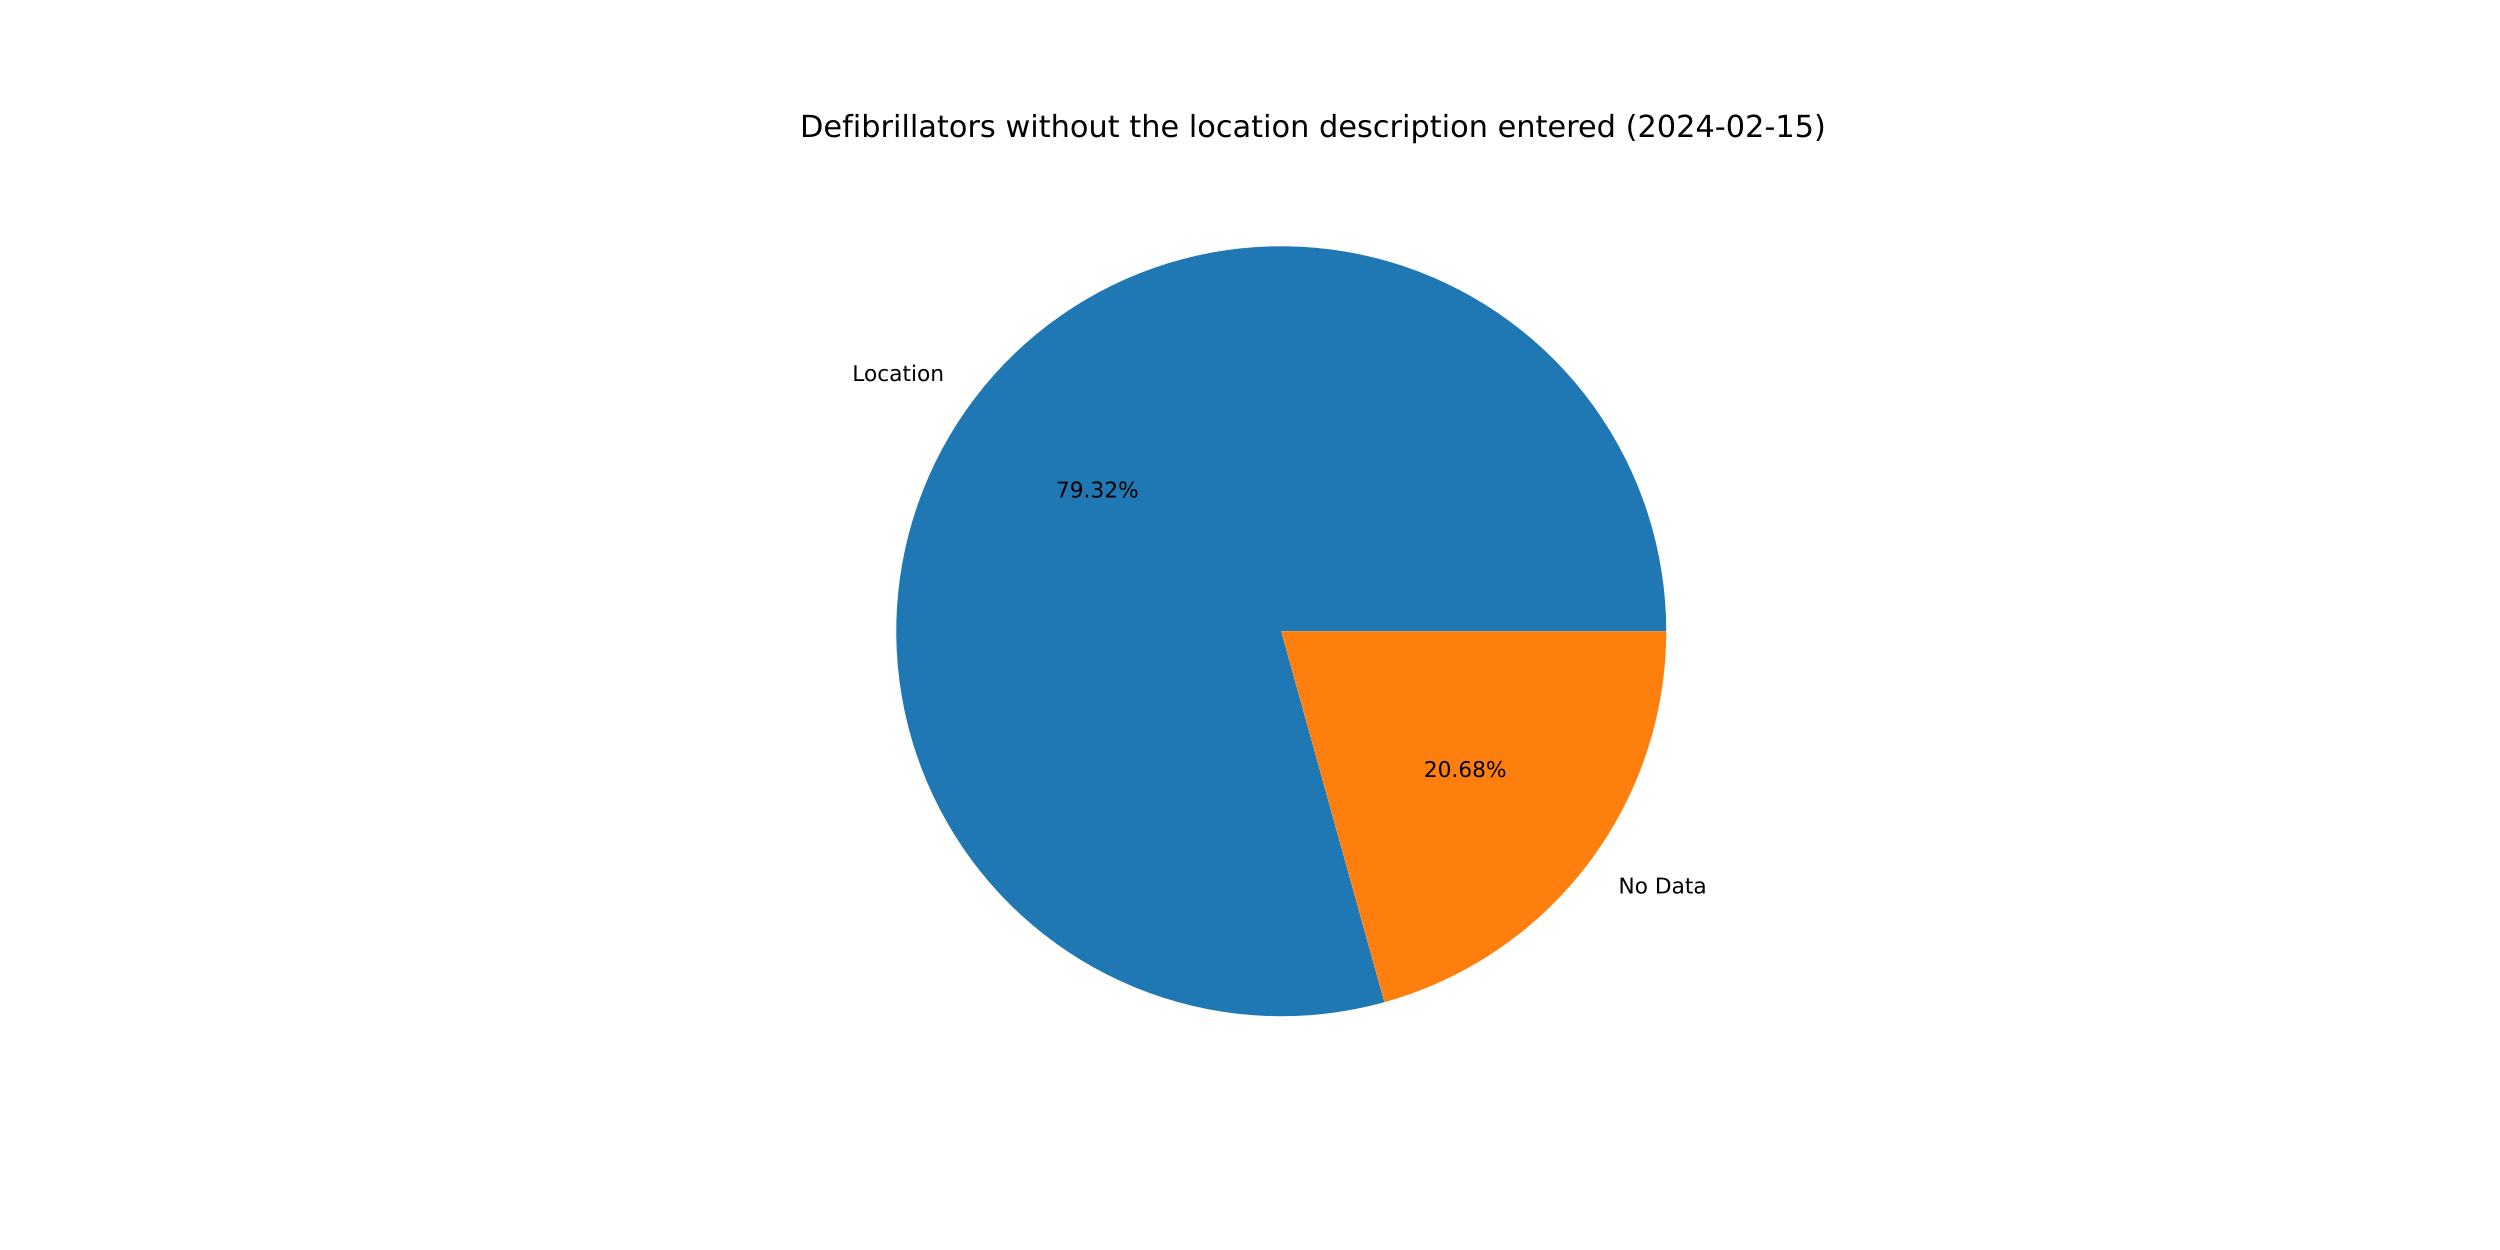
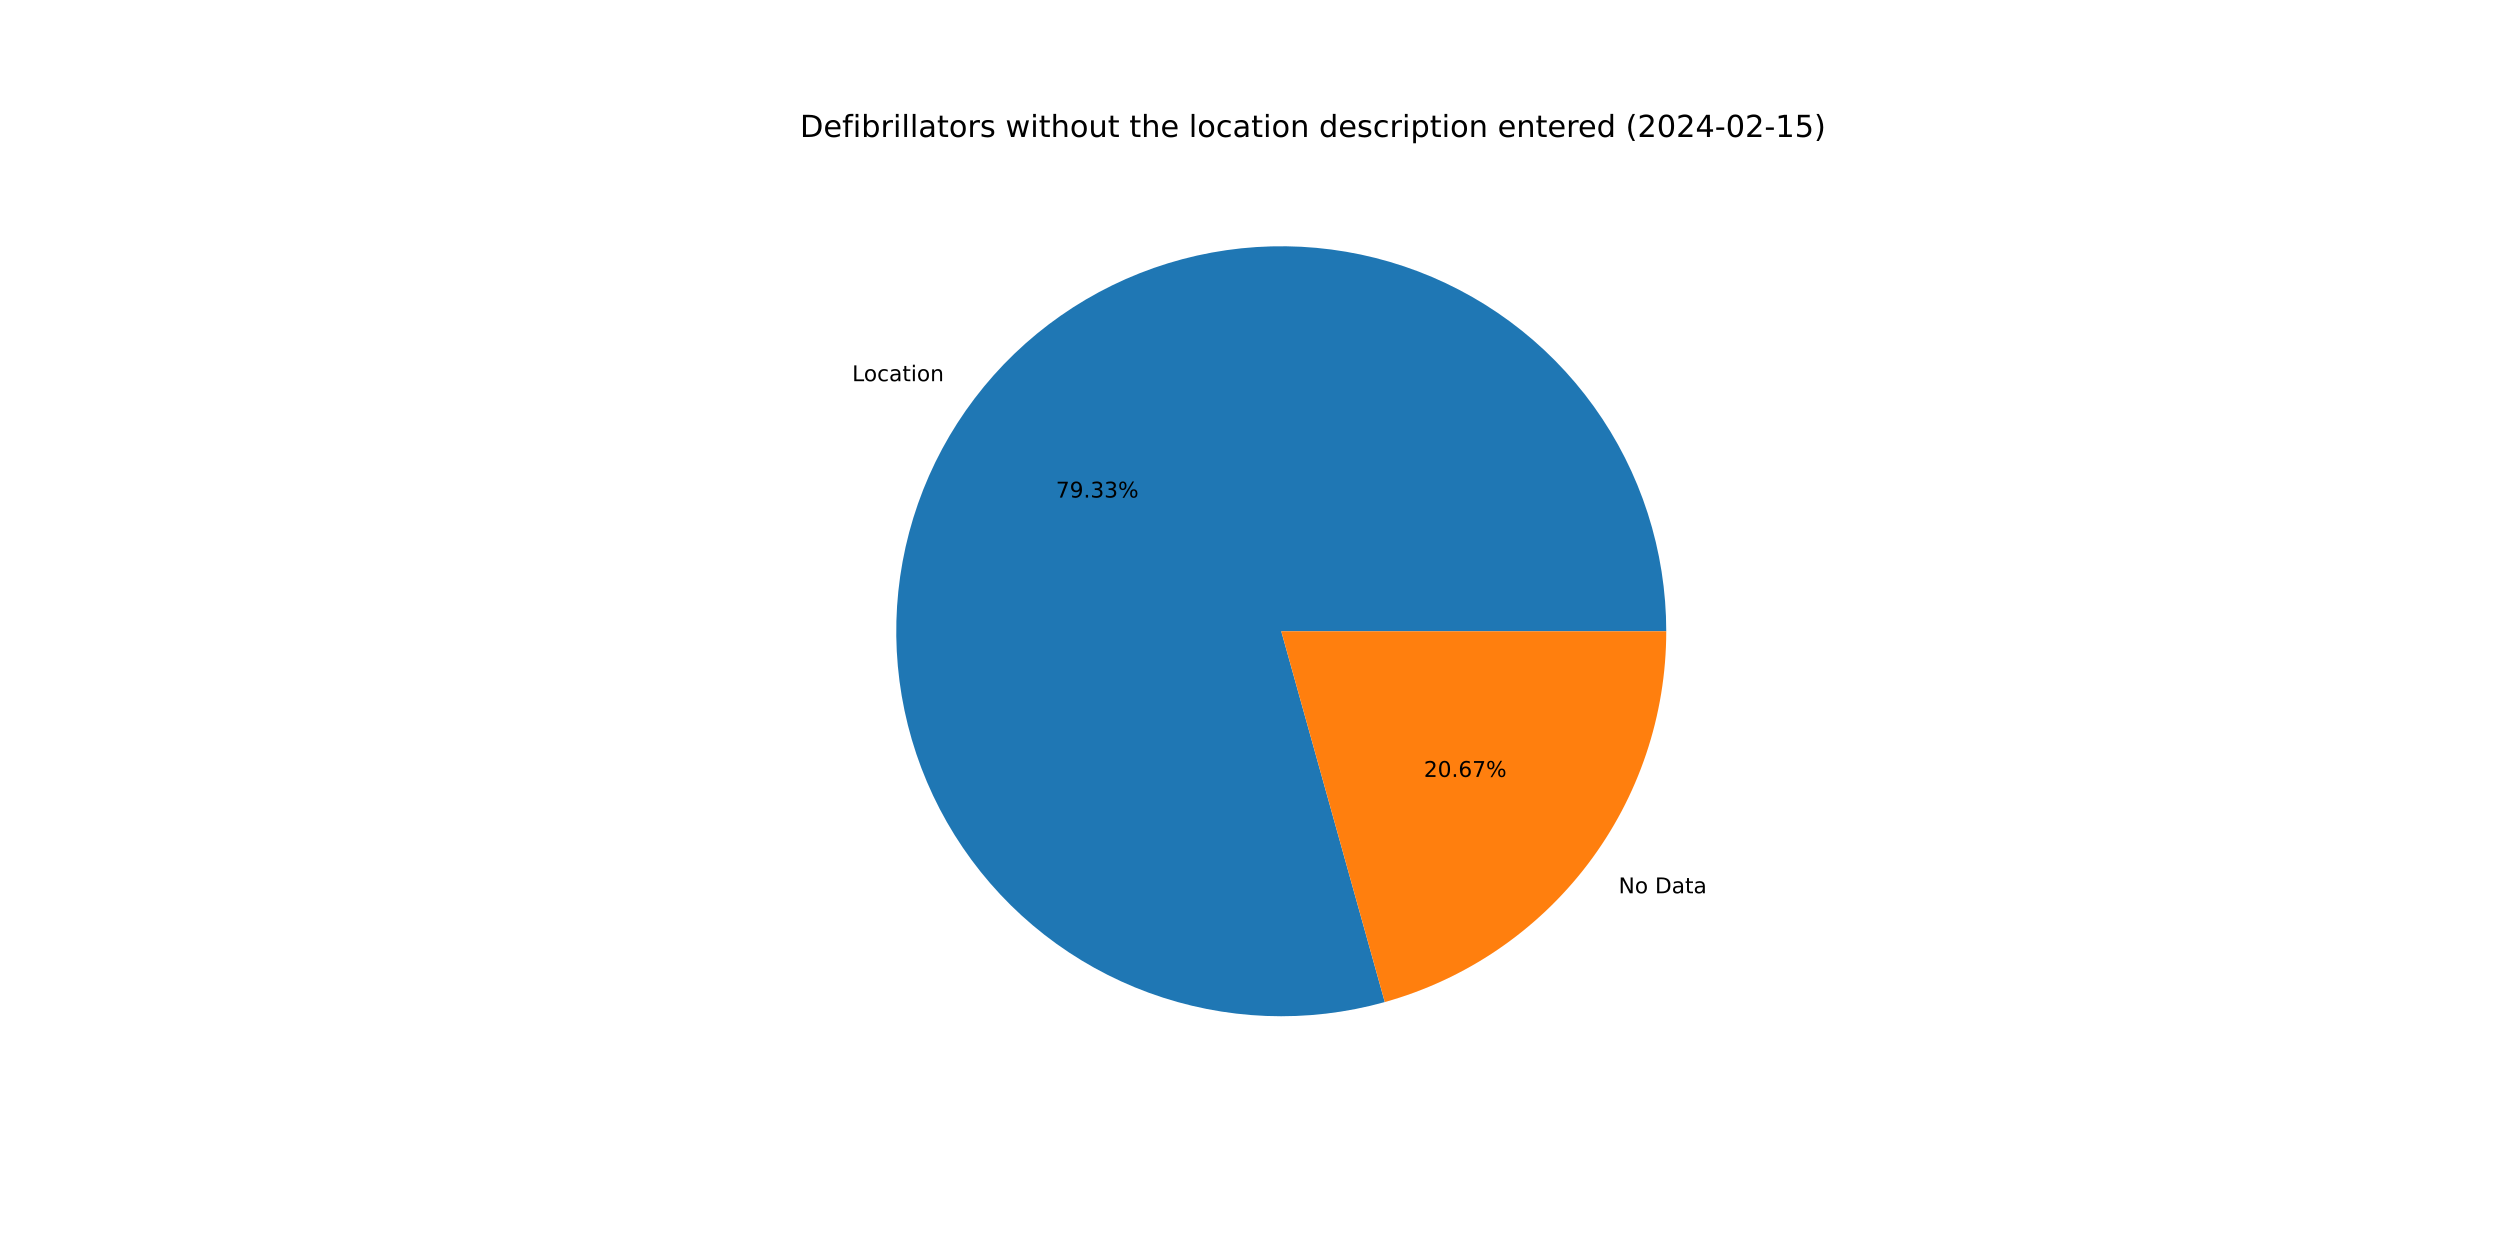
<svg xmlns="http://www.w3.org/2000/svg" xmlns:xlink="http://www.w3.org/1999/xlink" width="1152pt" height="576pt" viewBox="0 0 1152 576" version="1.1">
  <defs>
    <style type="text/css">*{stroke-linejoin: round; stroke-linecap: butt}</style>
  </defs>
  <g id="figure_1">
    <g id="patch_1">
      <path d="M 0 576  L 1152 576  L 1152 0  L 0 0  z " style="fill: #ffffff" />
    </g>
    <g id="axes_1">
      <g id="patch_2">
-         <path d="M 767.808 290.88  C 767.808 272.423 764.928 254.079 759.271 236.51  C 753.615 218.942 745.251 202.363 734.483 187.373  C 723.714 172.383 710.672 159.165 695.828 148.197  C 680.984 137.228 664.519 128.644 647.027 122.752  C 629.536 116.861 611.232 113.735 592.777 113.488  C 574.322 113.241 555.941 115.875 538.298 121.295  C 520.655 126.716 503.965 134.857 488.833 145.423  C 473.7 155.99 460.308 168.854 449.142 183.55  C 437.976 198.245 429.171 214.594 423.046 232.005  C 416.921 249.416 413.55 267.676 413.056 286.127  C 412.561 304.577 414.949 322.992 420.133 340.706  C 425.316 358.42 433.233 375.217 443.596 390.49  C 453.959 405.762 466.642 419.325 481.187 430.687  C 495.732 442.049 511.961 451.072 529.288 457.43  C 546.615 463.788 564.829 467.403 583.271 468.145  C 601.713 468.886 620.158 466.746 637.94 461.8  L 590.4 290.88  L 767.808 290.88  z " style="fill: #1f77b4" />
+         <path d="M 767.808 290.88  C 767.808 272.42 764.927 254.072 759.268 236.5  C 753.609 218.928 745.243 202.347 734.47 187.355  C 723.698 172.364 710.651 159.145 695.802 148.177  C 680.953 137.21 664.482 128.627 646.986 122.738  C 629.49 116.85 611.181 113.729 592.723 113.487  C 574.264 113.246 555.88 115.886 538.235 121.315  C 520.591 126.743 503.901 134.892 488.77 145.467  C 473.639 156.042 460.251 168.915 449.09 183.619  C 437.928 198.323 429.13 214.68 423.014 232.097  C 416.897 249.515 413.536 267.781 413.053 286.235  C 412.57 304.689 414.97 323.106 420.166 340.82  C 425.363 358.534 433.293 375.329 443.669 390.597  C 454.045 405.866 466.741 419.421 481.298 430.774  C 495.855 442.127 512.095 451.138 529.431 457.483  C 546.767 463.827 564.988 467.426 583.434 468.151  C 601.88 468.876 620.327 466.717 638.107 461.753  L 590.4 290.88  L 767.808 290.88  z " style="fill: #1f77b4" />
      </g>
      <g id="patch_3">
-         <path d="M 637.94 461.8  C 675.281 451.414 708.209 429.071 731.658 398.21  C 755.107 367.35 767.808 329.639 767.808 290.88  L 590.4 290.88  L 637.94 461.8  z " style="fill: #ff7f0e" />
+         <path d="M 638.107 461.753  C 675.41 451.338 708.295 428.99 731.71 398.141  C 755.126 367.293 767.808 329.609 767.808 290.88  L 590.4 290.88  L 638.107 461.753  z " style="fill: #ff7f0e" />
      </g>
      <g id="matplotlib.axis_1" />
      <g id="matplotlib.axis_2" />
      <g id="text_1">
-         <g transform="translate(392.7195 175.5759)scale(0.1 -0.1)">
+         <g transform="translate(392.6616 175.6521)scale(0.1 -0.1)">
          <defs>
            <path id="DejaVuSans-4c" d="M 628 4666  L 1259 4666  L 1259 531  L 3531 531  L 3531 0  L 628 0  L 628 4666  z " transform="scale(0.015625)" />
            <path id="DejaVuSans-6f" d="M 1959 3097  Q 1497 3097 1228 2736  Q 959 2375 959 1747  Q 959 1119 1226 758  Q 1494 397 1959 397  Q 2419 397 2687 759  Q 2956 1122 2956 1747  Q 2956 2369 2687 2733  Q 2419 3097 1959 3097  z M 1959 3584  Q 2709 3584 3137 3096  Q 3566 2609 3566 1747  Q 3566 888 3137 398  Q 2709 -91 1959 -91  Q 1206 -91 779 398  Q 353 888 353 1747  Q 353 2609 779 3096  Q 1206 3584 1959 3584  z " transform="scale(0.015625)" />
            <path id="DejaVuSans-63" d="M 3122 3366  L 3122 2828  Q 2878 2963 2633 3030  Q 2388 3097 2138 3097  Q 1578 3097 1268 2742  Q 959 2388 959 1747  Q 959 1106 1268 751  Q 1578 397 2138 397  Q 2388 397 2633 464  Q 2878 531 3122 666  L 3122 134  Q 2881 22 2623 -34  Q 2366 -91 2075 -91  Q 1284 -91 818 406  Q 353 903 353 1747  Q 353 2603 823 3093  Q 1294 3584 2113 3584  Q 2378 3584 2631 3529  Q 2884 3475 3122 3366  z " transform="scale(0.015625)" />
            <path id="DejaVuSans-61" d="M 2194 1759  Q 1497 1759 1228 1600  Q 959 1441 959 1056  Q 959 750 1161 570  Q 1363 391 1709 391  Q 2188 391 2477 730  Q 2766 1069 2766 1631  L 2766 1759  L 2194 1759  z M 3341 1997  L 3341 0  L 2766 0  L 2766 531  Q 2569 213 2275 61  Q 1981 -91 1556 -91  Q 1019 -91 701 211  Q 384 513 384 1019  Q 384 1609 779 1909  Q 1175 2209 1959 2209  L 2766 2209  L 2766 2266  Q 2766 2663 2505 2880  Q 2244 3097 1772 3097  Q 1472 3097 1187 3025  Q 903 2953 641 2809  L 641 3341  Q 956 3463 1253 3523  Q 1550 3584 1831 3584  Q 2591 3584 2966 3190  Q 3341 2797 3341 1997  z " transform="scale(0.015625)" />
            <path id="DejaVuSans-74" d="M 1172 4494  L 1172 3500  L 2356 3500  L 2356 3053  L 1172 3053  L 1172 1153  Q 1172 725 1289 603  Q 1406 481 1766 481  L 2356 481  L 2356 0  L 1766 0  Q 1100 0 847 248  Q 594 497 594 1153  L 594 3053  L 172 3053  L 172 3500  L 594 3500  L 594 4494  L 1172 4494  z " transform="scale(0.015625)" />
            <path id="DejaVuSans-69" d="M 603 3500  L 1178 3500  L 1178 0  L 603 0  L 603 3500  z M 603 4863  L 1178 4863  L 1178 4134  L 603 4134  L 603 4863  z " transform="scale(0.015625)" />
            <path id="DejaVuSans-6e" d="M 3513 2113  L 3513 0  L 2938 0  L 2938 2094  Q 2938 2591 2744 2837  Q 2550 3084 2163 3084  Q 1697 3084 1428 2787  Q 1159 2491 1159 1978  L 1159 0  L 581 0  L 581 3500  L 1159 3500  L 1159 2956  Q 1366 3272 1645 3428  Q 1925 3584 2291 3584  Q 2894 3584 3203 3211  Q 3513 2838 3513 2113  z " transform="scale(0.015625)" />
          </defs>
          <use xlink:href="#DejaVuSans-4c" />
          <use xlink:href="#DejaVuSans-6f" x="53.963" />
          <use xlink:href="#DejaVuSans-63" x="115.145" />
          <use xlink:href="#DejaVuSans-61" x="170.125" />
          <use xlink:href="#DejaVuSans-74" x="231.404" />
          <use xlink:href="#DejaVuSans-69" x="270.613" />
          <use xlink:href="#DejaVuSans-6f" x="298.396" />
          <use xlink:href="#DejaVuSans-6e" x="359.578" />
        </g>
      </g>
      <g id="text_2">
-         <g transform="translate(486.5804 229.2411)scale(0.1 -0.1)">
+         <g transform="translate(486.5489 229.2827)scale(0.1 -0.1)">
          <defs>
            <path id="DejaVuSans-37" d="M 525 4666  L 3525 4666  L 3525 4397  L 1831 0  L 1172 0  L 2766 4134  L 525 4134  L 525 4666  z " transform="scale(0.015625)" />
            <path id="DejaVuSans-39" d="M 703 97  L 703 672  Q 941 559 1184 500  Q 1428 441 1663 441  Q 2288 441 2617 861  Q 2947 1281 2994 2138  Q 2813 1869 2534 1725  Q 2256 1581 1919 1581  Q 1219 1581 811 2004  Q 403 2428 403 3163  Q 403 3881 828 4315  Q 1253 4750 1959 4750  Q 2769 4750 3195 4129  Q 3622 3509 3622 2328  Q 3622 1225 3098 567  Q 2575 -91 1691 -91  Q 1453 -91 1209 -44  Q 966 3 703 97  z M 1959 2075  Q 2384 2075 2632 2365  Q 2881 2656 2881 3163  Q 2881 3666 2632 3958  Q 2384 4250 1959 4250  Q 1534 4250 1286 3958  Q 1038 3666 1038 3163  Q 1038 2656 1286 2365  Q 1534 2075 1959 2075  z " transform="scale(0.015625)" />
            <path id="DejaVuSans-2e" d="M 684 794  L 1344 794  L 1344 0  L 684 0  L 684 794  z " transform="scale(0.015625)" />
            <path id="DejaVuSans-33" d="M 2597 2516  Q 3050 2419 3304 2112  Q 3559 1806 3559 1356  Q 3559 666 3084 287  Q 2609 -91 1734 -91  Q 1441 -91 1130 -33  Q 819 25 488 141  L 488 750  Q 750 597 1062 519  Q 1375 441 1716 441  Q 2309 441 2620 675  Q 2931 909 2931 1356  Q 2931 1769 2642 2001  Q 2353 2234 1838 2234  L 1294 2234  L 1294 2753  L 1863 2753  Q 2328 2753 2575 2939  Q 2822 3125 2822 3475  Q 2822 3834 2567 4026  Q 2313 4219 1838 4219  Q 1578 4219 1281 4162  Q 984 4106 628 3988  L 628 4550  Q 988 4650 1302 4700  Q 1616 4750 1894 4750  Q 2613 4750 3031 4423  Q 3450 4097 3450 3541  Q 3450 3153 3228 2886  Q 3006 2619 2597 2516  z " transform="scale(0.015625)" />
-             <path id="DejaVuSans-32" d="M 1228 531  L 3431 531  L 3431 0  L 469 0  L 469 531  Q 828 903 1448 1529  Q 2069 2156 2228 2338  Q 2531 2678 2651 2914  Q 2772 3150 2772 3378  Q 2772 3750 2511 3984  Q 2250 4219 1831 4219  Q 1534 4219 1204 4116  Q 875 4013 500 3803  L 500 4441  Q 881 4594 1212 4672  Q 1544 4750 1819 4750  Q 2544 4750 2975 4387  Q 3406 4025 3406 3419  Q 3406 3131 3298 2873  Q 3191 2616 2906 2266  Q 2828 2175 2409 1742  Q 1991 1309 1228 531  z " transform="scale(0.015625)" />
            <path id="DejaVuSans-25" d="M 4653 2053  Q 4381 2053 4226 1822  Q 4072 1591 4072 1178  Q 4072 772 4226 539  Q 4381 306 4653 306  Q 4919 306 5073 539  Q 5228 772 5228 1178  Q 5228 1588 5073 1820  Q 4919 2053 4653 2053  z M 4653 2450  Q 5147 2450 5437 2106  Q 5728 1763 5728 1178  Q 5728 594 5436 251  Q 5144 -91 4653 -91  Q 4153 -91 3862 251  Q 3572 594 3572 1178  Q 3572 1766 3864 2108  Q 4156 2450 4653 2450  z M 1428 4353  Q 1159 4353 1004 4120  Q 850 3888 850 3481  Q 850 3069 1003 2837  Q 1156 2606 1428 2606  Q 1700 2606 1854 2837  Q 2009 3069 2009 3481  Q 2009 3884 1853 4118  Q 1697 4353 1428 4353  z M 4250 4750  L 4750 4750  L 1831 -91  L 1331 -91  L 4250 4750  z M 1428 4750  Q 1922 4750 2215 4408  Q 2509 4066 2509 3481  Q 2509 2891 2217 2550  Q 1925 2209 1428 2209  Q 931 2209 642 2551  Q 353 2894 353 3481  Q 353 4063 643 4406  Q 934 4750 1428 4750  z " transform="scale(0.015625)" />
          </defs>
          <use xlink:href="#DejaVuSans-37" />
          <use xlink:href="#DejaVuSans-39" x="63.623" />
          <use xlink:href="#DejaVuSans-2e" x="127.246" />
          <use xlink:href="#DejaVuSans-33" x="159.033" />
-           <use xlink:href="#DejaVuSans-32" x="222.656" />
+           <use xlink:href="#DejaVuSans-33" x="222.656" />
          <use xlink:href="#DejaVuSans-25" x="286.279" />
        </g>
      </g>
      <g id="text_3">
-         <g transform="translate(745.7837 411.7028)scale(0.1 -0.1)">
+         <g transform="translate(745.8415 411.6266)scale(0.1 -0.1)">
          <defs>
            <path id="DejaVuSans-4e" d="M 628 4666  L 1478 4666  L 3547 763  L 3547 4666  L 4159 4666  L 4159 0  L 3309 0  L 1241 3903  L 1241 0  L 628 0  L 628 4666  z " transform="scale(0.015625)" />
            <path id="DejaVuSans-20" transform="scale(0.015625)" />
            <path id="DejaVuSans-44" d="M 1259 4147  L 1259 519  L 2022 519  Q 2988 519 3436 956  Q 3884 1394 3884 2338  Q 3884 3275 3436 3711  Q 2988 4147 2022 4147  L 1259 4147  z M 628 4666  L 1925 4666  Q 3281 4666 3915 4102  Q 4550 3538 4550 2338  Q 4550 1131 3912 565  Q 3275 0 1925 0  L 628 0  L 628 4666  z " transform="scale(0.015625)" />
          </defs>
          <use xlink:href="#DejaVuSans-4e" />
          <use xlink:href="#DejaVuSans-6f" x="74.805" />
          <use xlink:href="#DejaVuSans-20" x="135.986" />
          <use xlink:href="#DejaVuSans-44" x="167.773" />
          <use xlink:href="#DejaVuSans-61" x="244.775" />
          <use xlink:href="#DejaVuSans-74" x="306.055" />
          <use xlink:href="#DejaVuSans-61" x="345.264" />
        </g>
      </g>
      <g id="text_4">
-         <g transform="translate(656.0899 358.0376)scale(0.1 -0.1)">
+         <g transform="translate(656.1214 357.9961)scale(0.1 -0.1)">
          <defs>
+             <path id="DejaVuSans-32" d="M 1228 531  L 3431 531  L 3431 0  L 469 0  L 469 531  Q 828 903 1448 1529  Q 2069 2156 2228 2338  Q 2531 2678 2651 2914  Q 2772 3150 2772 3378  Q 2772 3750 2511 3984  Q 2250 4219 1831 4219  Q 1534 4219 1204 4116  Q 875 4013 500 3803  L 500 4441  Q 881 4594 1212 4672  Q 1544 4750 1819 4750  Q 2544 4750 2975 4387  Q 3406 4025 3406 3419  Q 3406 3131 3298 2873  Q 3191 2616 2906 2266  Q 2828 2175 2409 1742  Q 1991 1309 1228 531  z " transform="scale(0.015625)" />
            <path id="DejaVuSans-30" d="M 2034 4250  Q 1547 4250 1301 3770  Q 1056 3291 1056 2328  Q 1056 1369 1301 889  Q 1547 409 2034 409  Q 2525 409 2770 889  Q 3016 1369 3016 2328  Q 3016 3291 2770 3770  Q 2525 4250 2034 4250  z M 2034 4750  Q 2819 4750 3233 4129  Q 3647 3509 3647 2328  Q 3647 1150 3233 529  Q 2819 -91 2034 -91  Q 1250 -91 836 529  Q 422 1150 422 2328  Q 422 3509 836 4129  Q 1250 4750 2034 4750  z " transform="scale(0.015625)" />
            <path id="DejaVuSans-36" d="M 2113 2584  Q 1688 2584 1439 2293  Q 1191 2003 1191 1497  Q 1191 994 1439 701  Q 1688 409 2113 409  Q 2538 409 2786 701  Q 3034 994 3034 1497  Q 3034 2003 2786 2293  Q 2538 2584 2113 2584  z M 3366 4563  L 3366 3988  Q 3128 4100 2886 4159  Q 2644 4219 2406 4219  Q 1781 4219 1451 3797  Q 1122 3375 1075 2522  Q 1259 2794 1537 2939  Q 1816 3084 2150 3084  Q 2853 3084 3261 2657  Q 3669 2231 3669 1497  Q 3669 778 3244 343  Q 2819 -91 2113 -91  Q 1303 -91 875 529  Q 447 1150 447 2328  Q 447 3434 972 4092  Q 1497 4750 2381 4750  Q 2619 4750 2861 4703  Q 3103 4656 3366 4563  z " transform="scale(0.015625)" />
-             <path id="DejaVuSans-38" d="M 2034 2216  Q 1584 2216 1326 1975  Q 1069 1734 1069 1313  Q 1069 891 1326 650  Q 1584 409 2034 409  Q 2484 409 2743 651  Q 3003 894 3003 1313  Q 3003 1734 2745 1975  Q 2488 2216 2034 2216  z M 1403 2484  Q 997 2584 770 2862  Q 544 3141 544 3541  Q 544 4100 942 4425  Q 1341 4750 2034 4750  Q 2731 4750 3128 4425  Q 3525 4100 3525 3541  Q 3525 3141 3298 2862  Q 3072 2584 2669 2484  Q 3125 2378 3379 2068  Q 3634 1759 3634 1313  Q 3634 634 3220 271  Q 2806 -91 2034 -91  Q 1263 -91 848 271  Q 434 634 434 1313  Q 434 1759 690 2068  Q 947 2378 1403 2484  z M 1172 3481  Q 1172 3119 1398 2916  Q 1625 2713 2034 2713  Q 2441 2713 2670 2916  Q 2900 3119 2900 3481  Q 2900 3844 2670 4047  Q 2441 4250 2034 4250  Q 1625 4250 1398 4047  Q 1172 3844 1172 3481  z " transform="scale(0.015625)" />
          </defs>
          <use xlink:href="#DejaVuSans-32" />
          <use xlink:href="#DejaVuSans-30" x="63.623" />
          <use xlink:href="#DejaVuSans-2e" x="127.246" />
          <use xlink:href="#DejaVuSans-36" x="159.033" />
-           <use xlink:href="#DejaVuSans-38" x="222.656" />
+           <use xlink:href="#DejaVuSans-37" x="222.656" />
          <use xlink:href="#DejaVuSans-25" x="286.279" />
        </g>
      </g>
      <g id="text_5">
        <g transform="translate(368.64 63.12)scale(0.14 -0.14)">
          <defs>
            <path id="DejaVuSans-65" d="M 3597 1894  L 3597 1613  L 953 1613  Q 991 1019 1311 708  Q 1631 397 2203 397  Q 2534 397 2845 478  Q 3156 559 3463 722  L 3463 178  Q 3153 47 2828 -22  Q 2503 -91 2169 -91  Q 1331 -91 842 396  Q 353 884 353 1716  Q 353 2575 817 3079  Q 1281 3584 2069 3584  Q 2775 3584 3186 3129  Q 3597 2675 3597 1894  z M 3022 2063  Q 3016 2534 2758 2815  Q 2500 3097 2075 3097  Q 1594 3097 1305 2825  Q 1016 2553 972 2059  L 3022 2063  z " transform="scale(0.015625)" />
            <path id="DejaVuSans-66" d="M 2375 4863  L 2375 4384  L 1825 4384  Q 1516 4384 1395 4259  Q 1275 4134 1275 3809  L 1275 3500  L 2222 3500  L 2222 3053  L 1275 3053  L 1275 0  L 697 0  L 697 3053  L 147 3053  L 147 3500  L 697 3500  L 697 3744  Q 697 4328 969 4595  Q 1241 4863 1831 4863  L 2375 4863  z " transform="scale(0.015625)" />
            <path id="DejaVuSans-62" d="M 3116 1747  Q 3116 2381 2855 2742  Q 2594 3103 2138 3103  Q 1681 3103 1420 2742  Q 1159 2381 1159 1747  Q 1159 1113 1420 752  Q 1681 391 2138 391  Q 2594 391 2855 752  Q 3116 1113 3116 1747  z M 1159 2969  Q 1341 3281 1617 3432  Q 1894 3584 2278 3584  Q 2916 3584 3314 3078  Q 3713 2572 3713 1747  Q 3713 922 3314 415  Q 2916 -91 2278 -91  Q 1894 -91 1617 61  Q 1341 213 1159 525  L 1159 0  L 581 0  L 581 4863  L 1159 4863  L 1159 2969  z " transform="scale(0.015625)" />
            <path id="DejaVuSans-72" d="M 2631 2963  Q 2534 3019 2420 3045  Q 2306 3072 2169 3072  Q 1681 3072 1420 2755  Q 1159 2438 1159 1844  L 1159 0  L 581 0  L 581 3500  L 1159 3500  L 1159 2956  Q 1341 3275 1631 3429  Q 1922 3584 2338 3584  Q 2397 3584 2469 3576  Q 2541 3569 2628 3553  L 2631 2963  z " transform="scale(0.015625)" />
            <path id="DejaVuSans-6c" d="M 603 4863  L 1178 4863  L 1178 0  L 603 0  L 603 4863  z " transform="scale(0.015625)" />
            <path id="DejaVuSans-73" d="M 2834 3397  L 2834 2853  Q 2591 2978 2328 3040  Q 2066 3103 1784 3103  Q 1356 3103 1142 2972  Q 928 2841 928 2578  Q 928 2378 1081 2264  Q 1234 2150 1697 2047  L 1894 2003  Q 2506 1872 2764 1633  Q 3022 1394 3022 966  Q 3022 478 2636 193  Q 2250 -91 1575 -91  Q 1294 -91 989 -36  Q 684 19 347 128  L 347 722  Q 666 556 975 473  Q 1284 391 1588 391  Q 1994 391 2212 530  Q 2431 669 2431 922  Q 2431 1156 2273 1281  Q 2116 1406 1581 1522  L 1381 1569  Q 847 1681 609 1914  Q 372 2147 372 2553  Q 372 3047 722 3315  Q 1072 3584 1716 3584  Q 2034 3584 2315 3537  Q 2597 3491 2834 3397  z " transform="scale(0.015625)" />
            <path id="DejaVuSans-77" d="M 269 3500  L 844 3500  L 1563 769  L 2278 3500  L 2956 3500  L 3675 769  L 4391 3500  L 4966 3500  L 4050 0  L 3372 0  L 2619 2869  L 1863 0  L 1184 0  L 269 3500  z " transform="scale(0.015625)" />
            <path id="DejaVuSans-68" d="M 3513 2113  L 3513 0  L 2938 0  L 2938 2094  Q 2938 2591 2744 2837  Q 2550 3084 2163 3084  Q 1697 3084 1428 2787  Q 1159 2491 1159 1978  L 1159 0  L 581 0  L 581 4863  L 1159 4863  L 1159 2956  Q 1366 3272 1645 3428  Q 1925 3584 2291 3584  Q 2894 3584 3203 3211  Q 3513 2838 3513 2113  z " transform="scale(0.015625)" />
            <path id="DejaVuSans-75" d="M 544 1381  L 544 3500  L 1119 3500  L 1119 1403  Q 1119 906 1312 657  Q 1506 409 1894 409  Q 2359 409 2629 706  Q 2900 1003 2900 1516  L 2900 3500  L 3475 3500  L 3475 0  L 2900 0  L 2900 538  Q 2691 219 2414 64  Q 2138 -91 1772 -91  Q 1169 -91 856 284  Q 544 659 544 1381  z M 1991 3584  L 1991 3584  z " transform="scale(0.015625)" />
            <path id="DejaVuSans-64" d="M 2906 2969  L 2906 4863  L 3481 4863  L 3481 0  L 2906 0  L 2906 525  Q 2725 213 2448 61  Q 2172 -91 1784 -91  Q 1150 -91 751 415  Q 353 922 353 1747  Q 353 2572 751 3078  Q 1150 3584 1784 3584  Q 2172 3584 2448 3432  Q 2725 3281 2906 2969  z M 947 1747  Q 947 1113 1208 752  Q 1469 391 1925 391  Q 2381 391 2643 752  Q 2906 1113 2906 1747  Q 2906 2381 2643 2742  Q 2381 3103 1925 3103  Q 1469 3103 1208 2742  Q 947 2381 947 1747  z " transform="scale(0.015625)" />
            <path id="DejaVuSans-70" d="M 1159 525  L 1159 -1331  L 581 -1331  L 581 3500  L 1159 3500  L 1159 2969  Q 1341 3281 1617 3432  Q 1894 3584 2278 3584  Q 2916 3584 3314 3078  Q 3713 2572 3713 1747  Q 3713 922 3314 415  Q 2916 -91 2278 -91  Q 1894 -91 1617 61  Q 1341 213 1159 525  z M 3116 1747  Q 3116 2381 2855 2742  Q 2594 3103 2138 3103  Q 1681 3103 1420 2742  Q 1159 2381 1159 1747  Q 1159 1113 1420 752  Q 1681 391 2138 391  Q 2594 391 2855 752  Q 3116 1113 3116 1747  z " transform="scale(0.015625)" />
            <path id="DejaVuSans-28" d="M 1984 4856  Q 1566 4138 1362 3434  Q 1159 2731 1159 2009  Q 1159 1288 1364 580  Q 1569 -128 1984 -844  L 1484 -844  Q 1016 -109 783 600  Q 550 1309 550 2009  Q 550 2706 781 3412  Q 1013 4119 1484 4856  L 1984 4856  z " transform="scale(0.015625)" />
            <path id="DejaVuSans-34" d="M 2419 4116  L 825 1625  L 2419 1625  L 2419 4116  z M 2253 4666  L 3047 4666  L 3047 1625  L 3713 1625  L 3713 1100  L 3047 1100  L 3047 0  L 2419 0  L 2419 1100  L 313 1100  L 313 1709  L 2253 4666  z " transform="scale(0.015625)" />
            <path id="DejaVuSans-2d" d="M 313 2009  L 1997 2009  L 1997 1497  L 313 1497  L 313 2009  z " transform="scale(0.015625)" />
            <path id="DejaVuSans-31" d="M 794 531  L 1825 531  L 1825 4091  L 703 3866  L 703 4441  L 1819 4666  L 2450 4666  L 2450 531  L 3481 531  L 3481 0  L 794 0  L 794 531  z " transform="scale(0.015625)" />
            <path id="DejaVuSans-35" d="M 691 4666  L 3169 4666  L 3169 4134  L 1269 4134  L 1269 2991  Q 1406 3038 1543 3061  Q 1681 3084 1819 3084  Q 2600 3084 3056 2656  Q 3513 2228 3513 1497  Q 3513 744 3044 326  Q 2575 -91 1722 -91  Q 1428 -91 1123 -41  Q 819 9 494 109  L 494 744  Q 775 591 1075 516  Q 1375 441 1709 441  Q 2250 441 2565 725  Q 2881 1009 2881 1497  Q 2881 1984 2565 2268  Q 2250 2553 1709 2553  Q 1456 2553 1204 2497  Q 953 2441 691 2322  L 691 4666  z " transform="scale(0.015625)" />
            <path id="DejaVuSans-29" d="M 513 4856  L 1013 4856  Q 1481 4119 1714 3412  Q 1947 2706 1947 2009  Q 1947 1309 1714 600  Q 1481 -109 1013 -844  L 513 -844  Q 928 -128 1133 580  Q 1338 1288 1338 2009  Q 1338 2731 1133 3434  Q 928 4138 513 4856  z " transform="scale(0.015625)" />
          </defs>
          <use xlink:href="#DejaVuSans-44" />
          <use xlink:href="#DejaVuSans-65" x="77.002" />
          <use xlink:href="#DejaVuSans-66" x="138.525" />
          <use xlink:href="#DejaVuSans-69" x="173.73" />
          <use xlink:href="#DejaVuSans-62" x="201.514" />
          <use xlink:href="#DejaVuSans-72" x="264.99" />
          <use xlink:href="#DejaVuSans-69" x="306.104" />
          <use xlink:href="#DejaVuSans-6c" x="333.887" />
          <use xlink:href="#DejaVuSans-6c" x="361.67" />
          <use xlink:href="#DejaVuSans-61" x="389.453" />
          <use xlink:href="#DejaVuSans-74" x="450.732" />
          <use xlink:href="#DejaVuSans-6f" x="489.941" />
          <use xlink:href="#DejaVuSans-72" x="551.123" />
          <use xlink:href="#DejaVuSans-73" x="592.236" />
          <use xlink:href="#DejaVuSans-20" x="644.336" />
          <use xlink:href="#DejaVuSans-77" x="676.123" />
          <use xlink:href="#DejaVuSans-69" x="757.91" />
          <use xlink:href="#DejaVuSans-74" x="785.693" />
          <use xlink:href="#DejaVuSans-68" x="824.902" />
          <use xlink:href="#DejaVuSans-6f" x="888.281" />
          <use xlink:href="#DejaVuSans-75" x="949.463" />
          <use xlink:href="#DejaVuSans-74" x="1012.842" />
          <use xlink:href="#DejaVuSans-20" x="1052.051" />
          <use xlink:href="#DejaVuSans-74" x="1083.838" />
          <use xlink:href="#DejaVuSans-68" x="1123.047" />
          <use xlink:href="#DejaVuSans-65" x="1186.426" />
          <use xlink:href="#DejaVuSans-20" x="1247.949" />
          <use xlink:href="#DejaVuSans-6c" x="1279.736" />
          <use xlink:href="#DejaVuSans-6f" x="1307.52" />
          <use xlink:href="#DejaVuSans-63" x="1368.701" />
          <use xlink:href="#DejaVuSans-61" x="1423.682" />
          <use xlink:href="#DejaVuSans-74" x="1484.961" />
          <use xlink:href="#DejaVuSans-69" x="1524.17" />
          <use xlink:href="#DejaVuSans-6f" x="1551.953" />
          <use xlink:href="#DejaVuSans-6e" x="1613.135" />
          <use xlink:href="#DejaVuSans-20" x="1676.514" />
          <use xlink:href="#DejaVuSans-64" x="1708.301" />
          <use xlink:href="#DejaVuSans-65" x="1771.777" />
          <use xlink:href="#DejaVuSans-73" x="1833.301" />
          <use xlink:href="#DejaVuSans-63" x="1885.4" />
          <use xlink:href="#DejaVuSans-72" x="1940.381" />
          <use xlink:href="#DejaVuSans-69" x="1981.494" />
          <use xlink:href="#DejaVuSans-70" x="2009.277" />
          <use xlink:href="#DejaVuSans-74" x="2072.754" />
          <use xlink:href="#DejaVuSans-69" x="2111.963" />
          <use xlink:href="#DejaVuSans-6f" x="2139.746" />
          <use xlink:href="#DejaVuSans-6e" x="2200.928" />
          <use xlink:href="#DejaVuSans-20" x="2264.307" />
          <use xlink:href="#DejaVuSans-65" x="2296.094" />
          <use xlink:href="#DejaVuSans-6e" x="2357.617" />
          <use xlink:href="#DejaVuSans-74" x="2420.996" />
          <use xlink:href="#DejaVuSans-65" x="2460.205" />
          <use xlink:href="#DejaVuSans-72" x="2521.729" />
          <use xlink:href="#DejaVuSans-65" x="2560.592" />
          <use xlink:href="#DejaVuSans-64" x="2622.115" />
          <use xlink:href="#DejaVuSans-20" x="2685.592" />
          <use xlink:href="#DejaVuSans-28" x="2717.379" />
          <use xlink:href="#DejaVuSans-32" x="2756.393" />
          <use xlink:href="#DejaVuSans-30" x="2820.016" />
          <use xlink:href="#DejaVuSans-32" x="2883.639" />
          <use xlink:href="#DejaVuSans-34" x="2947.262" />
          <use xlink:href="#DejaVuSans-2d" x="3010.885" />
          <use xlink:href="#DejaVuSans-30" x="3046.969" />
          <use xlink:href="#DejaVuSans-32" x="3110.592" />
          <use xlink:href="#DejaVuSans-2d" x="3174.215" />
          <use xlink:href="#DejaVuSans-31" x="3210.299" />
          <use xlink:href="#DejaVuSans-35" x="3273.922" />
          <use xlink:href="#DejaVuSans-29" x="3337.545" />
        </g>
      </g>
    </g>
  </g>
</svg>
